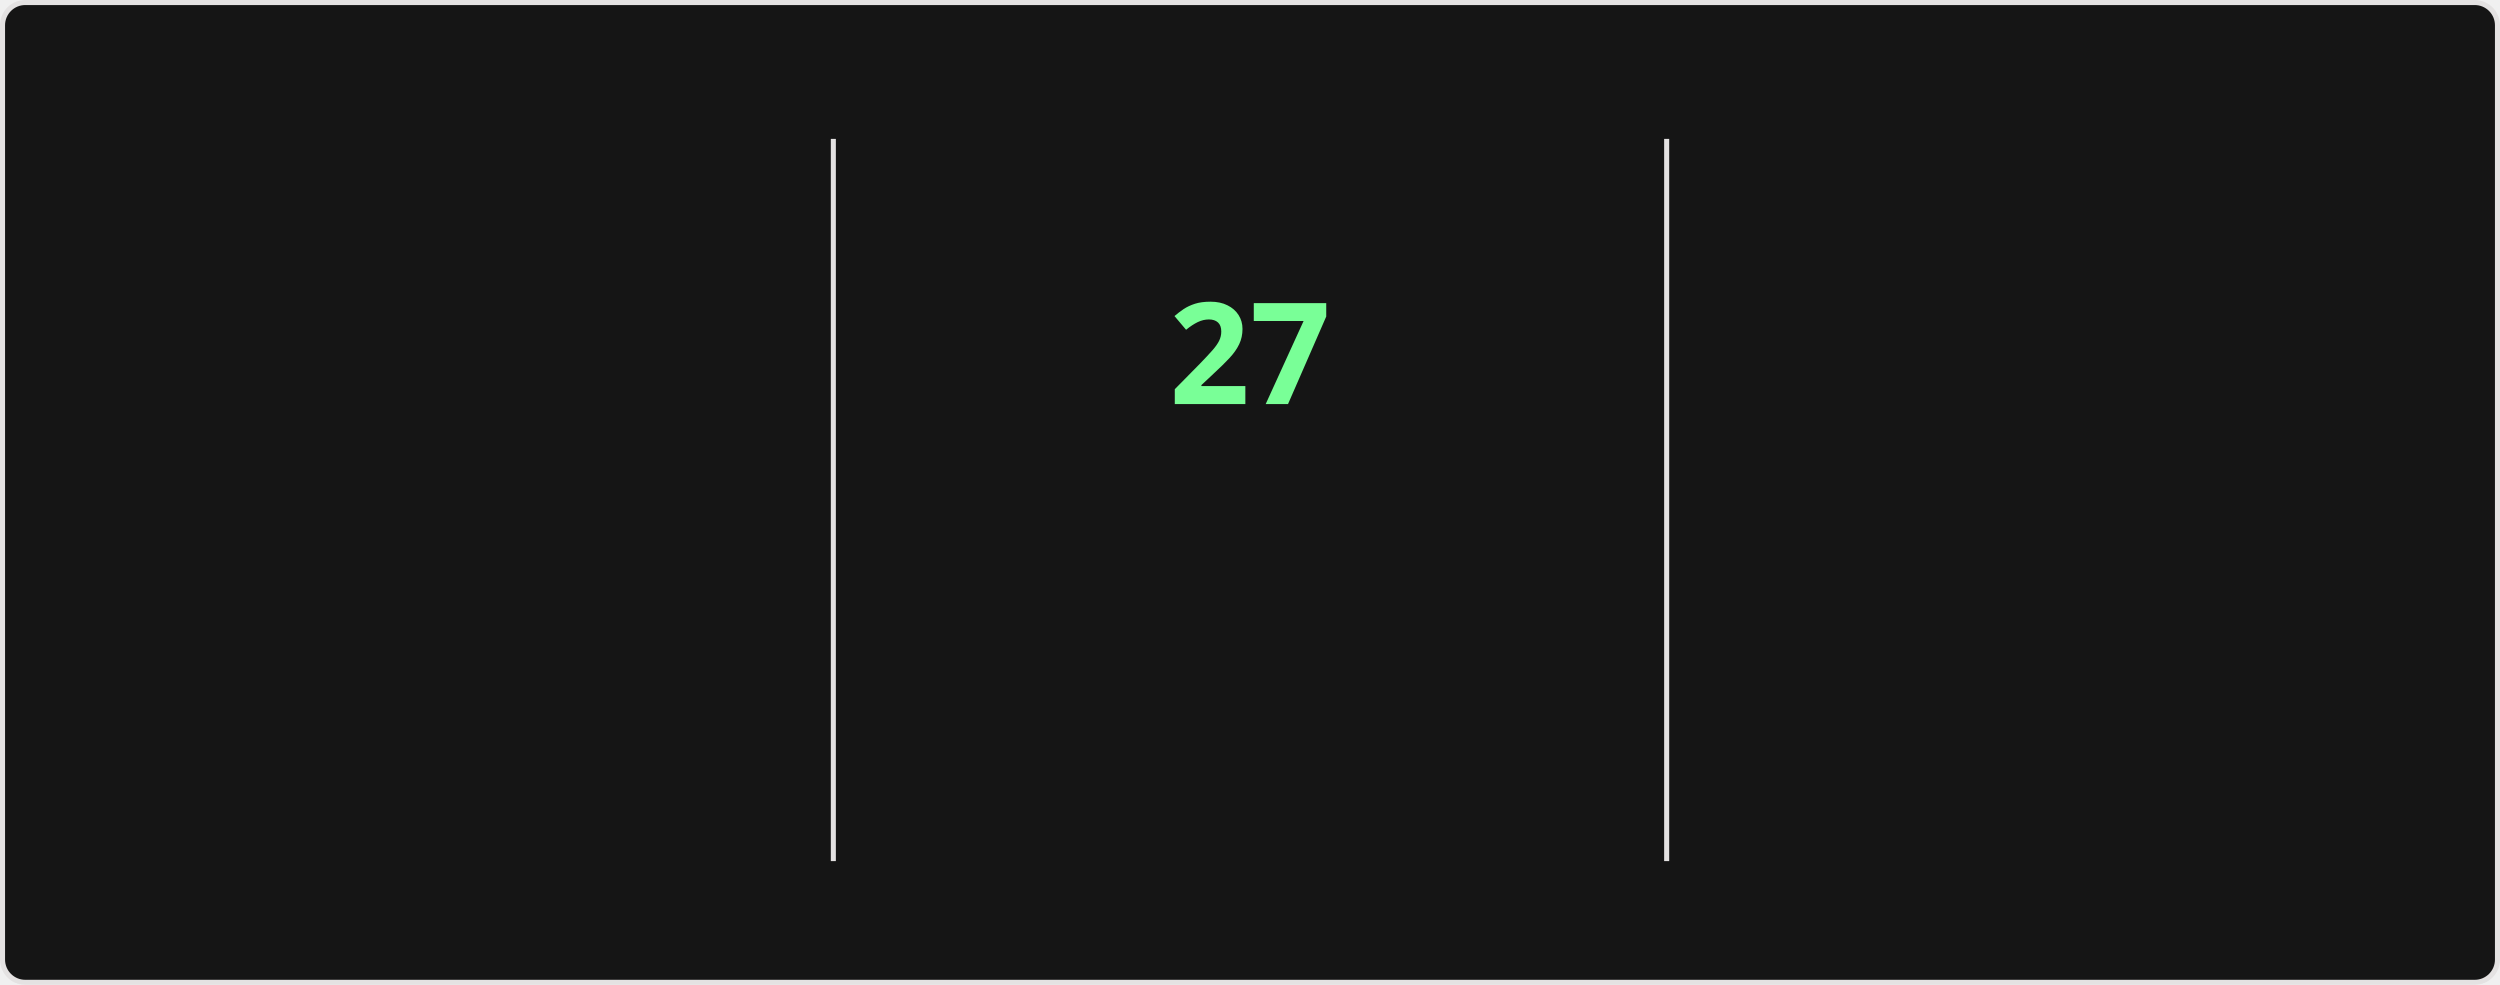
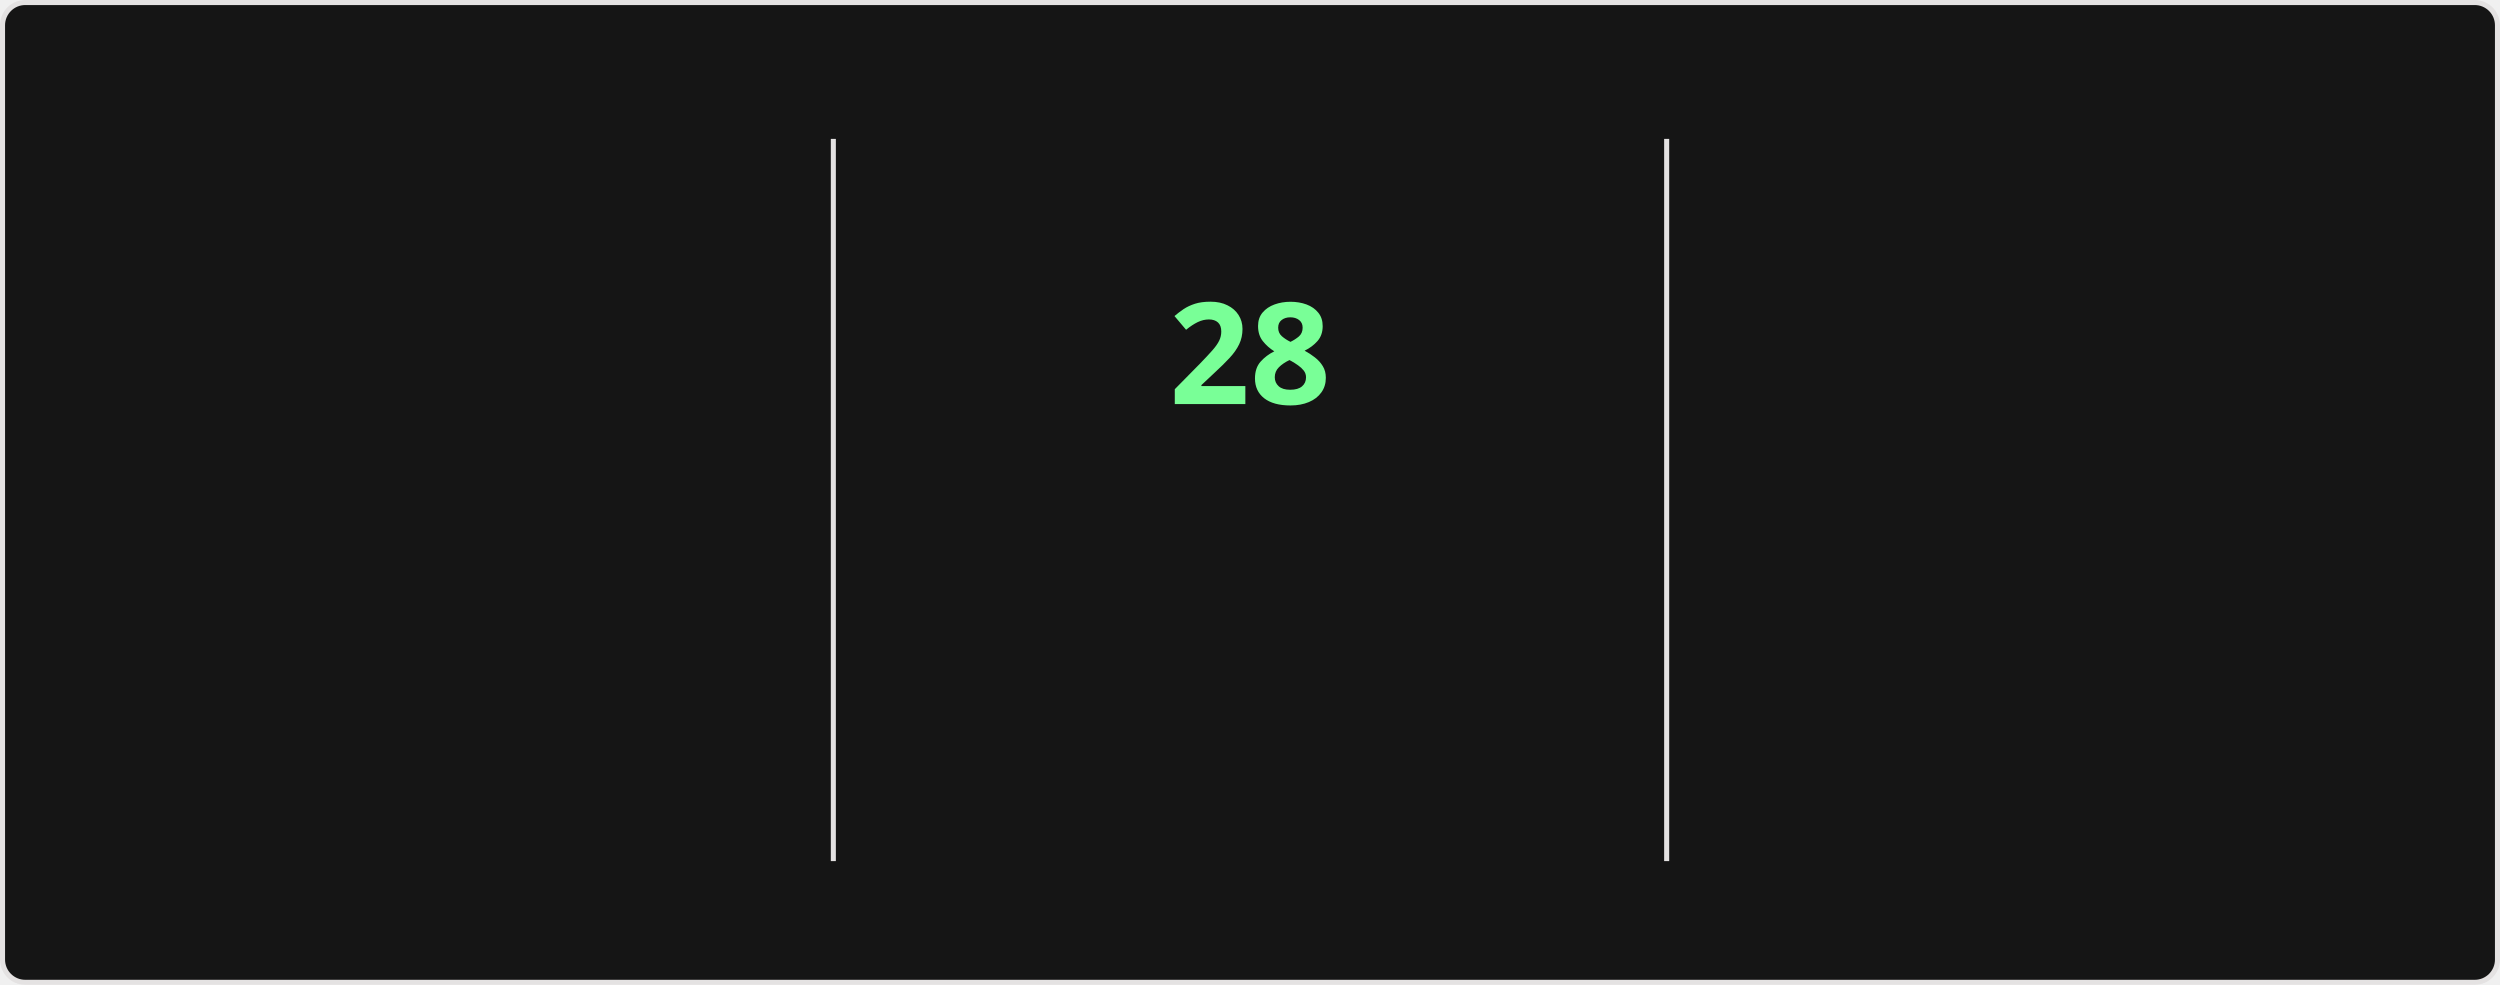
<svg xmlns="http://www.w3.org/2000/svg" style="isolation: isolate" viewBox="0 0 495 195" width="495px" height="195px" direction="ltr">
  <style>
    @keyframes currstreak {
      0% { font-size: 3px; opacity: 0.2; }
      80% { font-size: 34px; opacity: 1; }
      100% { font-size: 28px; opacity: 1; }
    }
    @keyframes fadein {
      0% { opacity: 0; }
      100% { opacity: 1; }
    }
    .big-number {
      font-family: "Segoe UI", Ubuntu, sans-serif;
      font-weight: 700;
      font-size: 28px;
      fill: #fff;
    }
    .label {
      font-family: "Segoe UI", Ubuntu, sans-serif;
      font-weight: 400;
      font-size: 14px;
      fill: #fff;
    }
    .range-text {
      font-family: "Segoe UI", Ubuntu, sans-serif;
      font-weight: 400;
      font-size: 12px;
      fill: #9f9f9f;
    }
    .current-streak-num {
      font-family: "Segoe UI", Ubuntu, sans-serif;
      font-weight: 700;
      font-size: 28px;
      fill: #79ff97;
    }</style>
  <defs>
    <clipPath id="outer_rectangle">
      <rect width="495" height="195" rx="4.5" />
    </clipPath>
    <mask id="mask_out_ring_behind_fire">
      <rect width="495" height="195" fill="white" />
      <ellipse id="mask-ellipse" cx="247.5" cy="32" rx="13" ry="18" fill="black" />
    </mask>
  </defs>
  <g clip-path="url(#outer_rectangle)">
    <g style="isolation: isolate">
      <rect fill="#151515" rx="4.5" x="0.5" y="0.5" width="494" height="194" stroke="#e4e2e2" />
    </g>
    <g style="isolation: isolate">
      <line x1="165" y1="28" x2="165" y2="170" vector-effect="non-scaling-stroke" stroke-width="1" stroke="#e4e2e2" stroke-linejoin="miter" stroke-linecap="square" stroke-miterlimit="3" />
      <line x1="330" y1="28" x2="330" y2="170" vector-effect="non-scaling-stroke" stroke-width="1" stroke="#e4e2e2" stroke-linejoin="miter" stroke-linecap="square" stroke-miterlimit="3" />
    </g>
    <g style="isolation: isolate">
      <g transform="translate(82.5, 48)">
        <text x="0" y="32" stroke-width="0" text-anchor="middle" class="big-number" style="opacity: 0; animation: fadein 0.5s linear forwards 0.6s">
            3.9K
          </text>
      </g>
      <g transform="translate(82.5, 84)">
        <text x="0" y="32" stroke-width="0" text-anchor="middle" class="label" style="opacity: 0; animation: fadein 0.5s linear forwards 0.7s">
            Total Contributions
          </text>
      </g>
      <g transform="translate(82.5, 114)">
        <text x="0" y="32" stroke-width="0" text-anchor="middle" class="range-text" style="opacity: 0; animation: fadein 0.5s linear forwards 0.8s">
            Oct 12 - Present
          </text>
      </g>
    </g>
    <g style="isolation: isolate">
      <g mask="url(#mask_out_ring_behind_fire)">
        <circle cx="247.5" cy="71" r="40" fill="none" stroke="#fff" stroke-width="5" style="opacity: 0; animation: fadein 0.5s linear forwards 0.4s" />
      </g>
      <g transform="translate(247.5, 19.5)" stroke-opacity="0" style="opacity: 0; animation: fadein 0.5s linear forwards 0.6s">
        <path d="M -12 -0.5 L 15 -0.5 L 15 23.5 L -12 23.5 L -12 -0.5 Z" fill="none" />
        <path d="M 1.5 0.67 C 1.5 0.67 2.24 3.32 2.24 5.47 C 2.24 7.53 0.89 9.2 -1.17 9.2 C -3.23 9.2 -4.79 7.53 -4.79 5.47 L -4.76 5.11 C -6.78 7.51 -8 10.62 -8 13.99 C -8 18.41 -4.42 22 0 22 C 4.42 22 8 18.41 8 13.99 C 8 8.6 5.41 3.79 1.5 0.67 Z M -0.29 19 C -2.07 19 -3.51 17.6 -3.51 15.86 C -3.51 14.24 -2.46 13.1 -0.7 12.74 C 1.07 12.38 2.9 11.53 3.92 10.16 C 4.31 11.45 4.51 12.81 4.51 14.2 C 4.51 16.85 2.36 19 -0.29 19 Z" fill="#fff" stroke-opacity="0" />
      </g>
      <g transform="translate(247.5, 48)">
        <text x="0" y="32" stroke-width="0" text-anchor="middle" class="current-streak-num" style="animation: currstreak 0.6s linear forwards">
-             27
+             28
          </text>
      </g>
      <g transform="translate(247.5, 108)">
        <text x="0" y="32" stroke-width="0" text-anchor="middle" class="label" style="opacity: 0; animation: fadein 0.5s linear forwards 0.9s">
            Current Streak
          </text>
      </g>
      <g transform="translate(247.5, 145)">
        <text x="0" y="21" stroke-width="0" text-anchor="middle" class="range-text" style="opacity: 0; animation: fadein 0.5s linear forwards 0.9s">
-             Sep 16 - Oct 12
+             Sep 16 - Oct 13
          </text>
      </g>
    </g>
    <g style="isolation: isolate">
      <g transform="translate(412.5, 48)">
        <text x="0" y="32" stroke-width="0" text-anchor="middle" class="big-number" style="opacity: 0; animation: fadein 0.5s linear forwards 1.2s">
            35
          </text>
      </g>
      <g transform="translate(412.5, 84)">
        <text x="0" y="32" stroke-width="0" text-anchor="middle" class="label" style="opacity: 0; animation: fadein 0.5s linear forwards 1.3s">
            Longest Streak
          </text>
      </g>
      <g transform="translate(412.5, 114)">
        <text x="0" y="32" stroke-width="0" text-anchor="middle" class="range-text" style="opacity: 0; animation: fadein 0.5s linear forwards 1.4s">
            Jul 19 - Aug 22
          </text>
      </g>
    </g>
  </g>
</svg>
